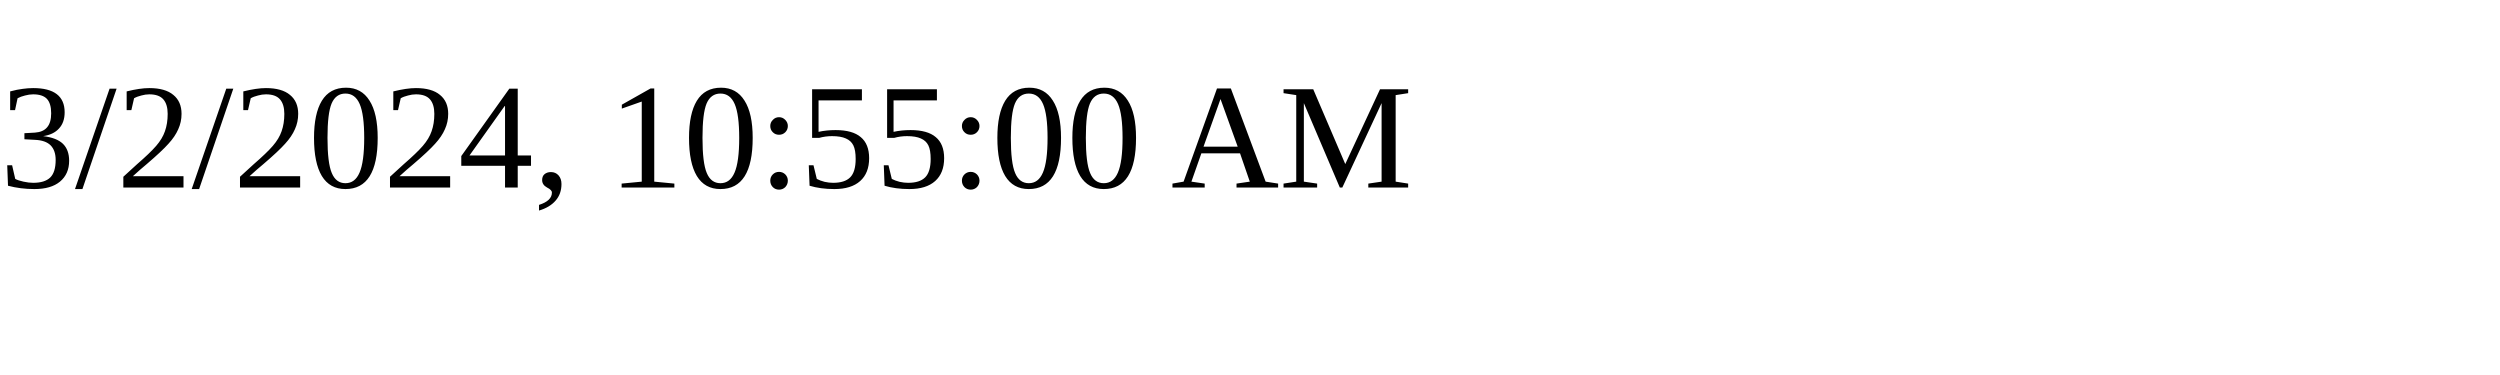
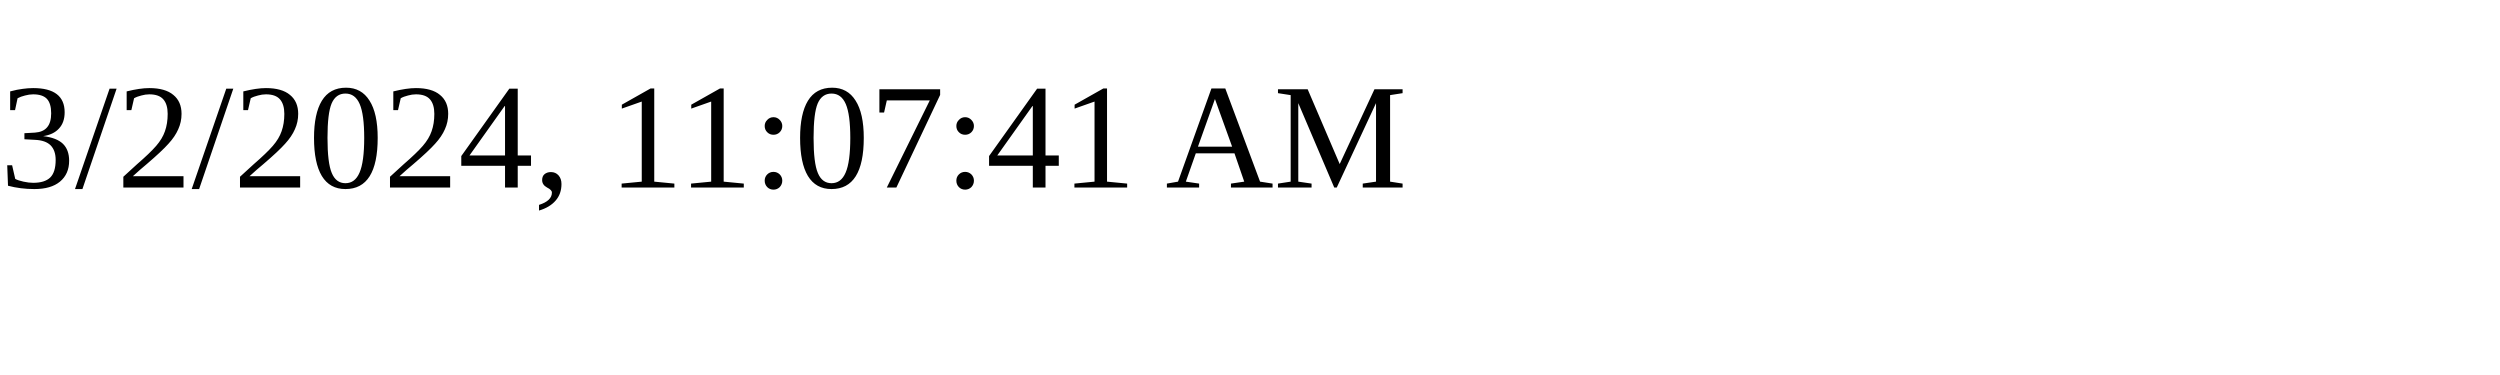
<svg xmlns="http://www.w3.org/2000/svg" height="30" width="200">
-   <text x="0" y="15">3/2/2024, 10:55:00 AM</text>
+   <text x="0" y="15">3/2/2024, 11:07:41 AM</text>
</svg>
